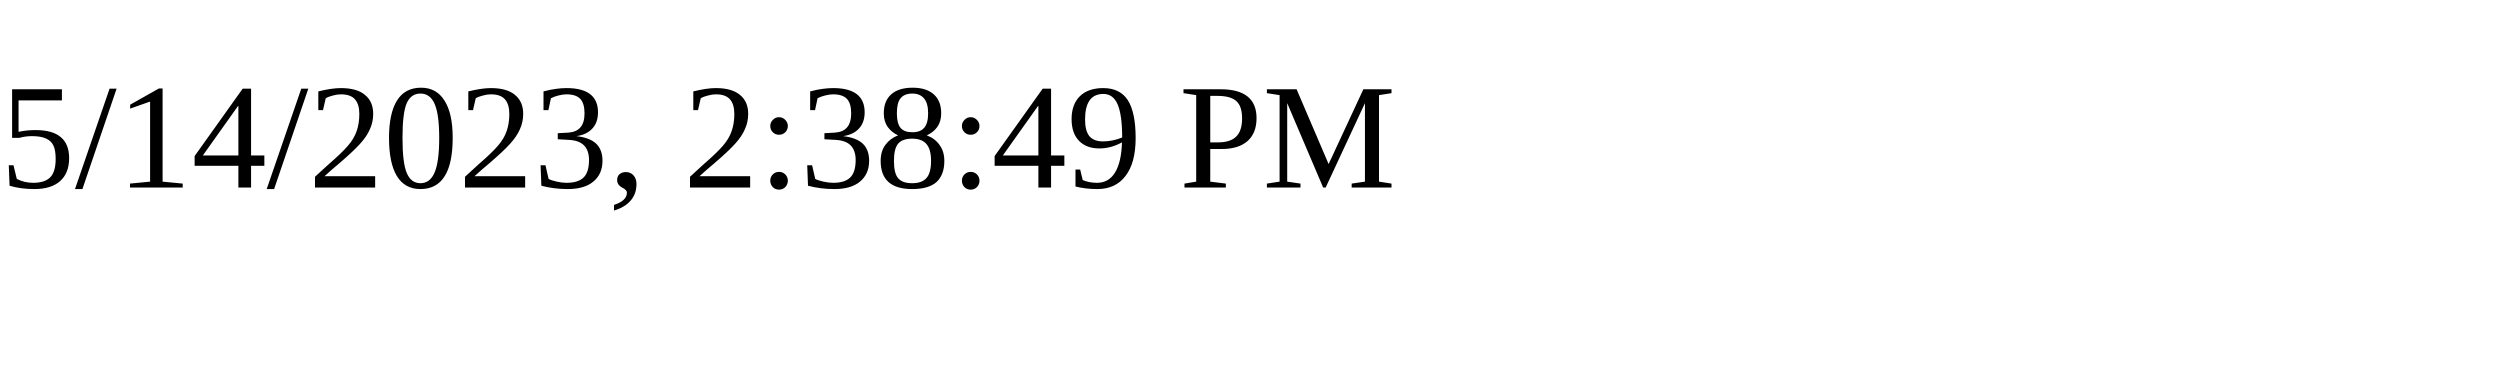
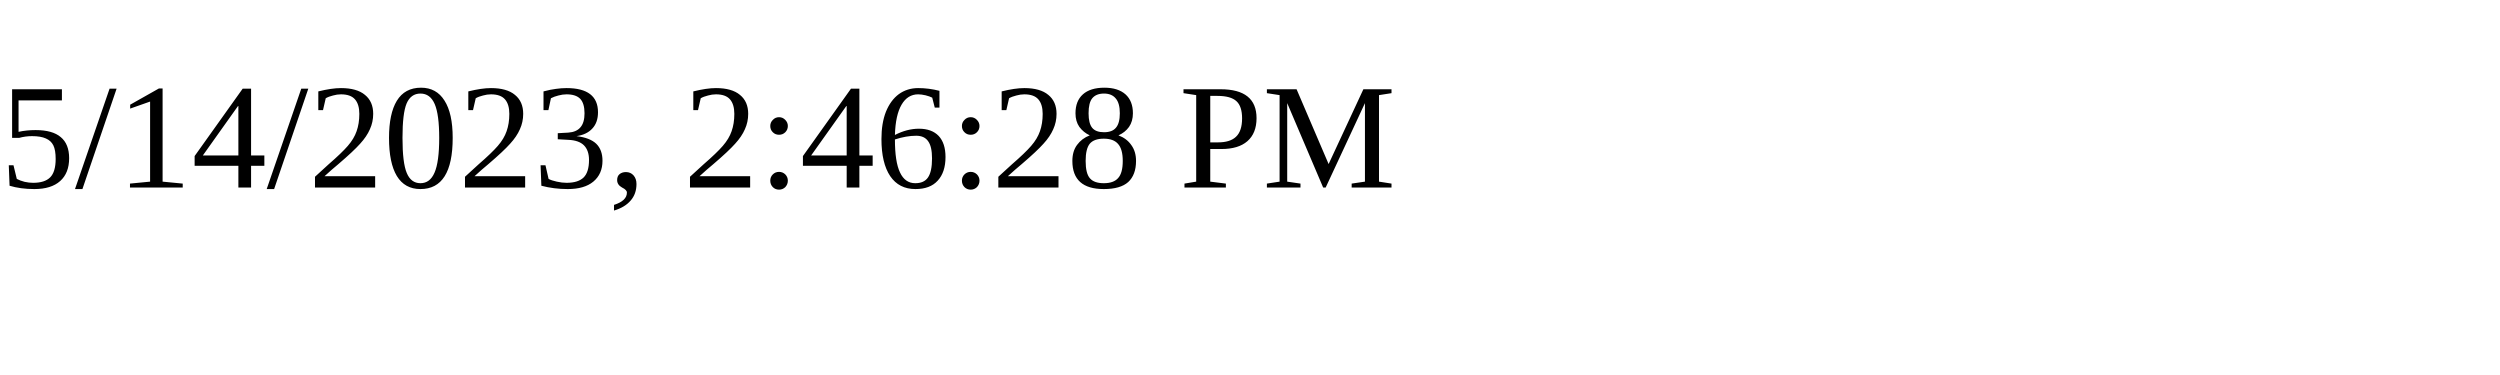
<svg xmlns="http://www.w3.org/2000/svg" height="30" width="200">
-   <text x="0" y="15">5/14/2023, 2:38:49 PM</text>
+   <text x="0" y="15">5/14/2023, 2:46:28 PM</text>
</svg>
